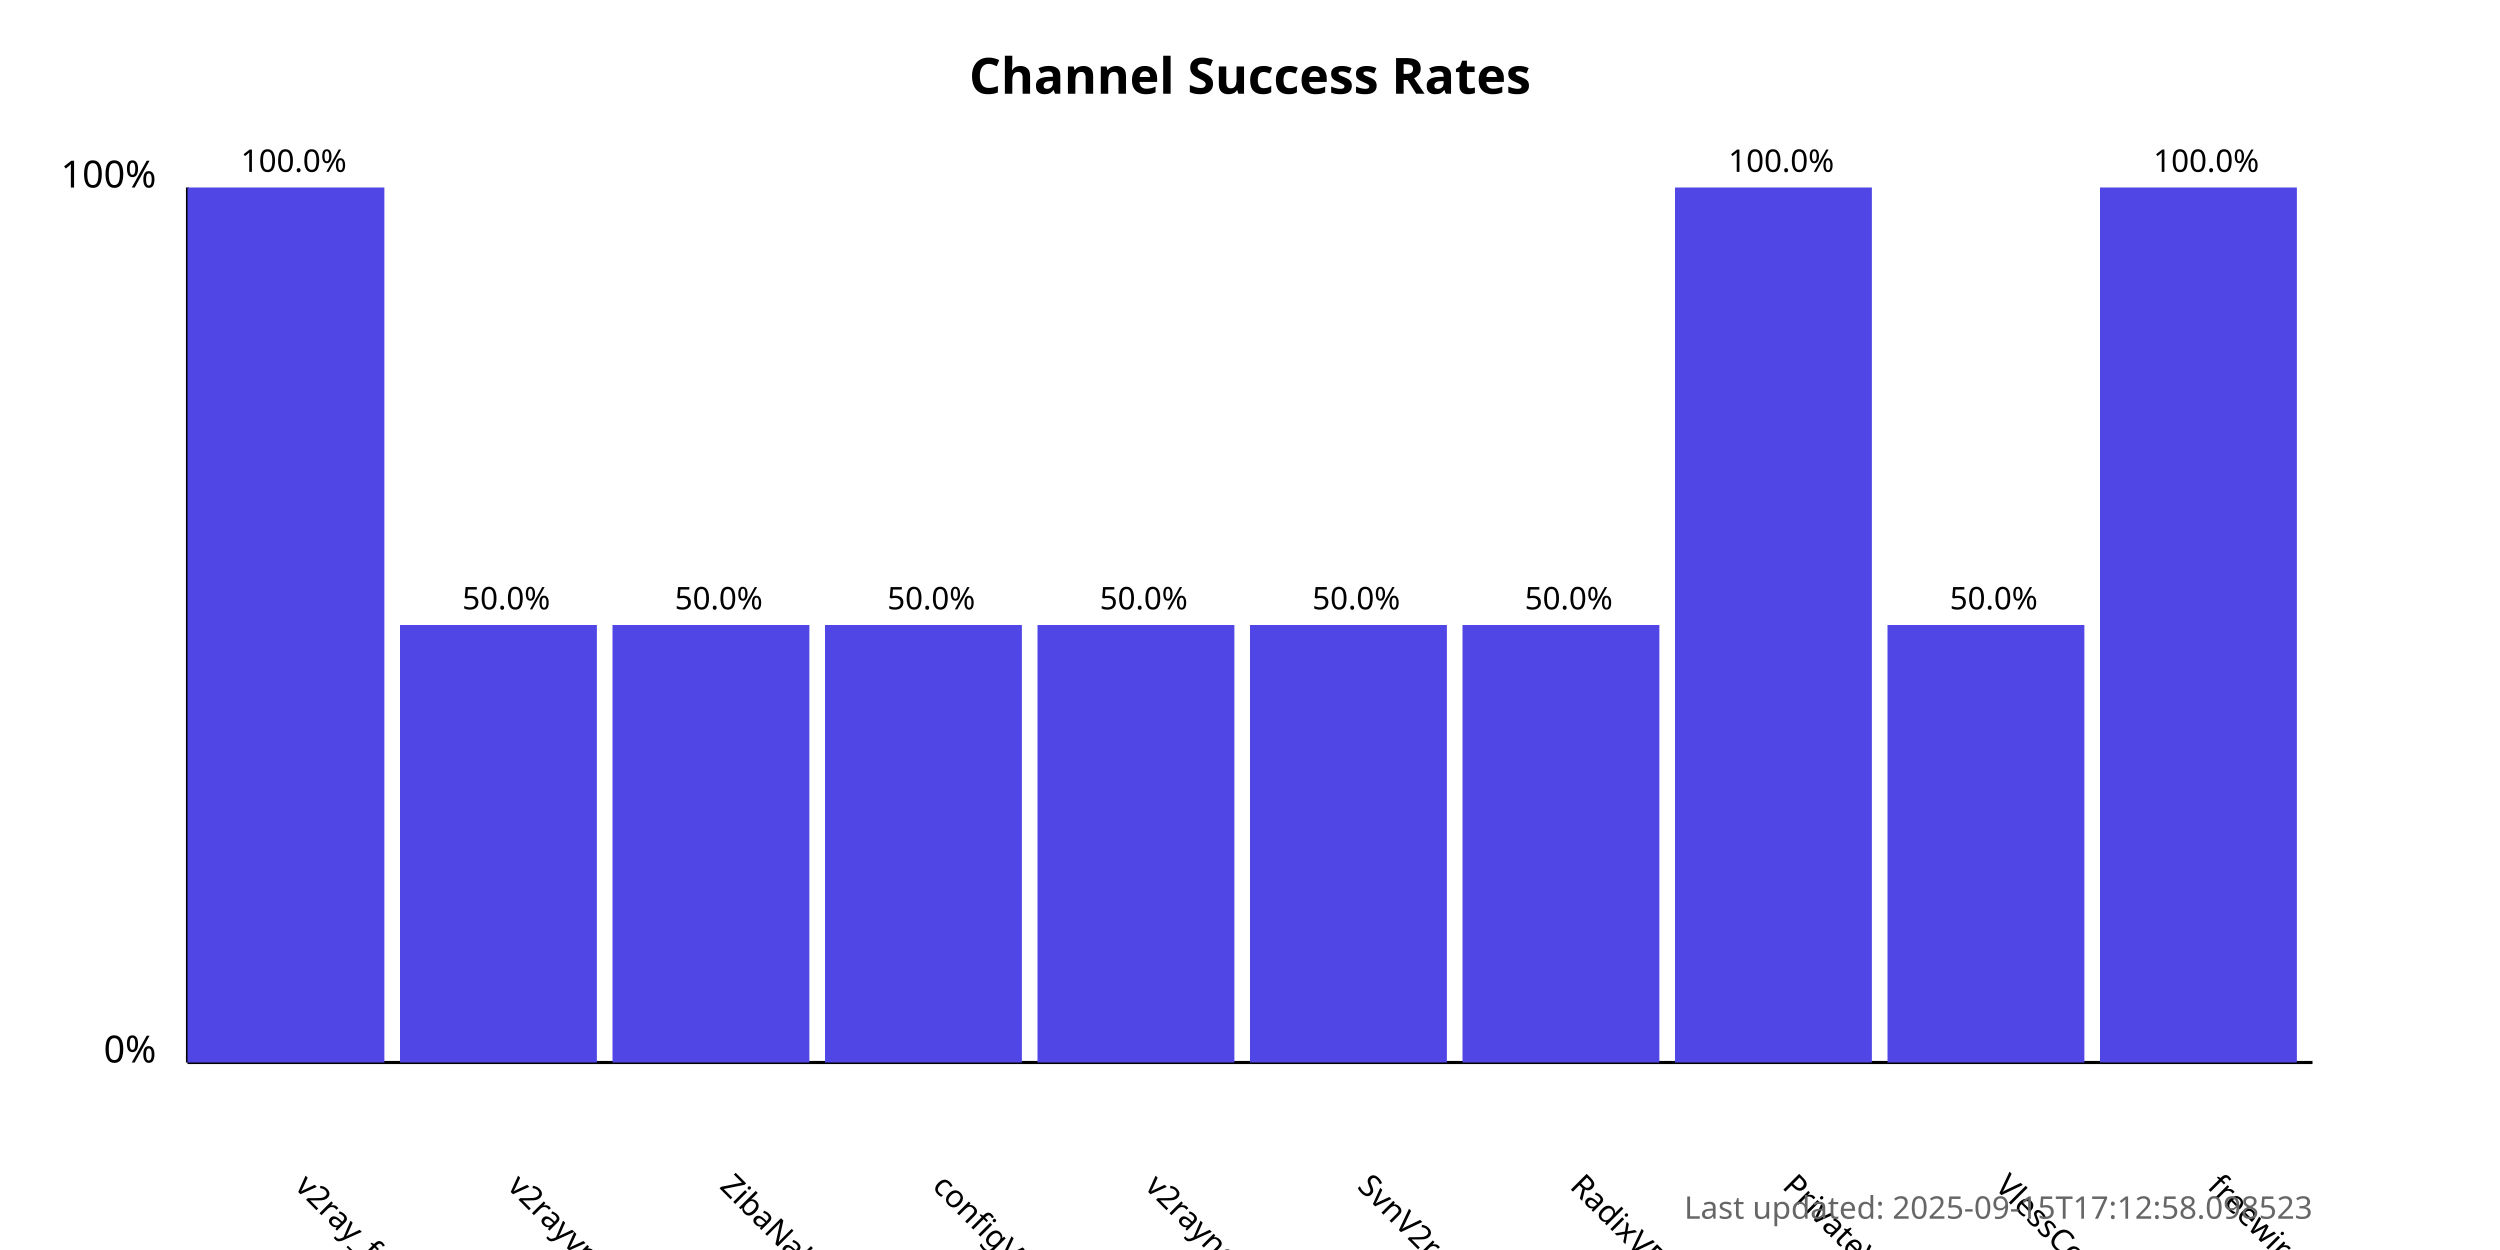
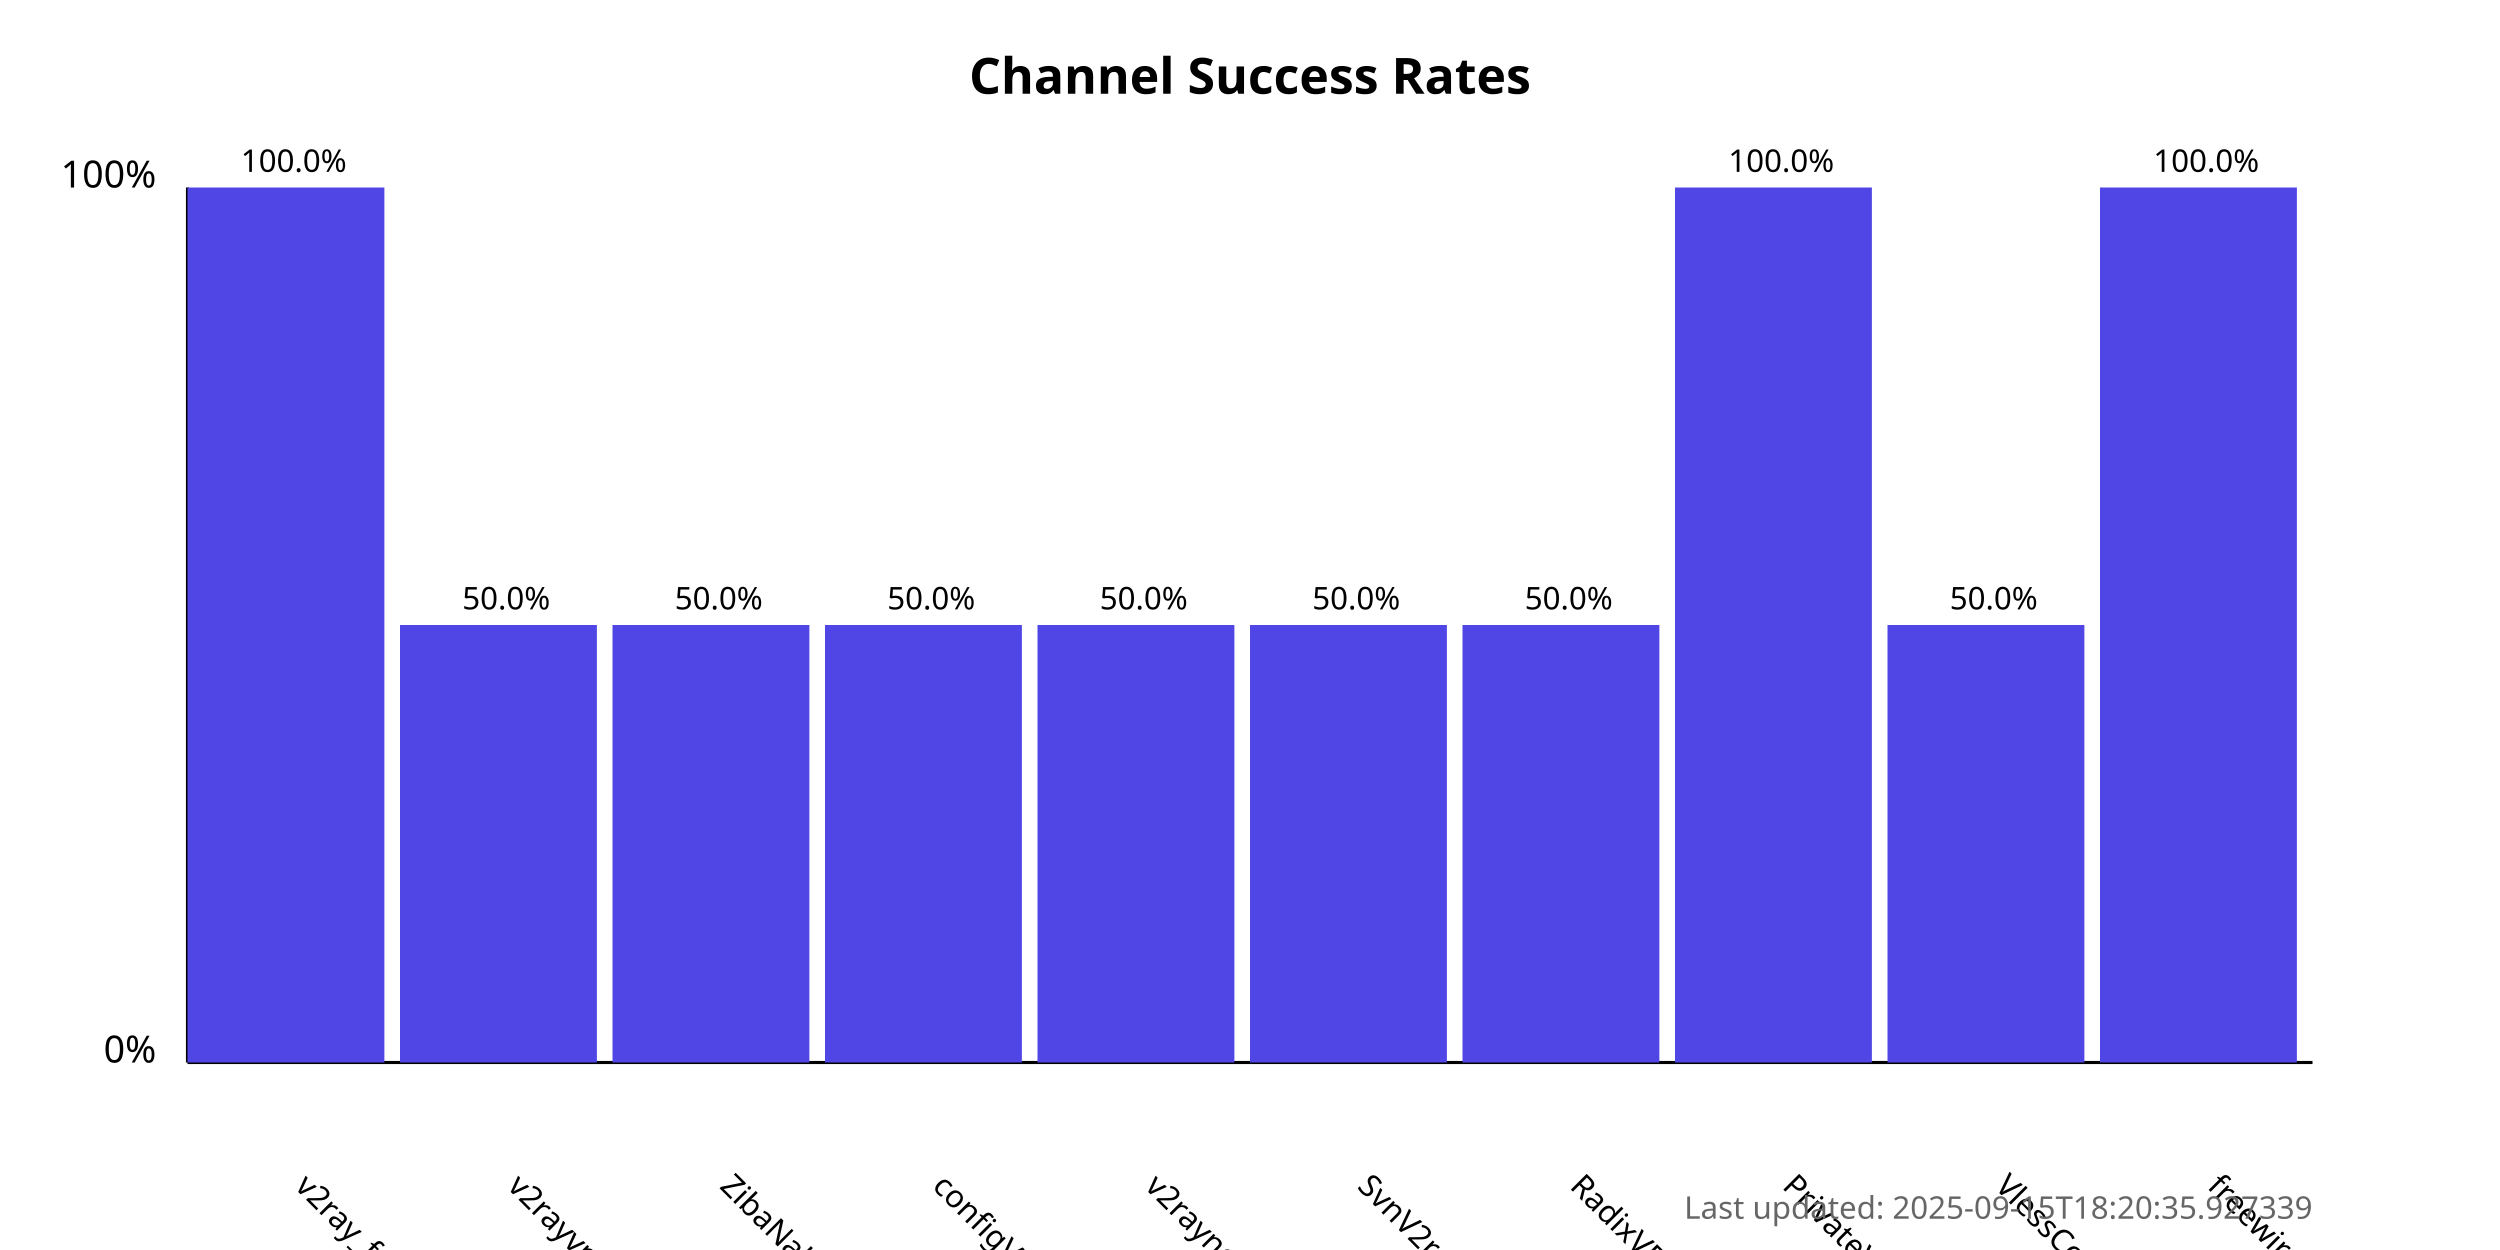
<svg xmlns="http://www.w3.org/2000/svg" width="800" height="400">
  <style>
            .chart-title { font: bold 16px sans-serif; }
            .axis-label { font: 12px sans-serif; }
            .tick-label { font: 10px sans-serif; }
            .bar { fill: #4f46e5; }
            .bar:hover { fill: #6366f1; }
            .timestamp { font: 10px sans-serif; fill: #666; }
        </style>
  <text x="400.0" y="30" text-anchor="middle" class="chart-title">
            Channel Success Rates
        </text>
  <line x1="60" y1="340" x2="60" y2="60" stroke="black" stroke-width="1" />
  <line x1="60" y1="340" x2="740" y2="340" stroke="black" stroke-width="1" />
  <text x="50" y="340" text-anchor="end" class="axis-label">0%</text>
  <text x="50" y="60" text-anchor="end" class="axis-label">100%</text>
  <g>
    <rect x="60" y="60.0" width="63.0" height="280.0" class="bar" />
    <text x="94.0" y="380" transform="rotate(45, 94.0, 380)" text-anchor="start" class="tick-label">
                v2ray_free_conf
            </text>
    <text x="94.0" y="55.0" text-anchor="middle" class="tick-label">
                100.0%
            </text>
  </g>
  <g>
    <rect x="128.0" y="200.0" width="63.0" height="140.0" class="bar" />
    <text x="162.0" y="380" transform="rotate(45, 162.0, 380)" text-anchor="start" class="tick-label">
                v2rayvpno
            </text>
    <text x="162.0" y="195.0" text-anchor="middle" class="tick-label">
                50.0%
            </text>
  </g>
  <g>
    <rect x="196.0" y="200.0" width="63.0" height="140.0" class="bar" />
    <text x="230.0" y="380" transform="rotate(45, 230.0, 380)" text-anchor="start" class="tick-label">
                ZibaNabz
            </text>
    <text x="230.0" y="195.0" text-anchor="middle" class="tick-label">
                50.0%
            </text>
  </g>
  <g>
    <rect x="264.0" y="200.0" width="63.0" height="140.0" class="bar" />
    <text x="298.0" y="380" transform="rotate(45, 298.0, 380)" text-anchor="start" class="tick-label">
                configV2rayForFree
            </text>
    <text x="298.0" y="195.0" text-anchor="middle" class="tick-label">
                50.0%
            </text>
  </g>
  <g>
    <rect x="332.0" y="200.0" width="63.0" height="140.0" class="bar" />
    <text x="366.0" y="380" transform="rotate(45, 366.0, 380)" text-anchor="start" class="tick-label">
                v2rayngvpn
            </text>
    <text x="366.0" y="195.0" text-anchor="middle" class="tick-label">
                50.0%
            </text>
  </g>
  <g>
    <rect x="400.0" y="200.0" width="63.0" height="140.0" class="bar" />
    <text x="434.0" y="380" transform="rotate(45, 434.0, 380)" text-anchor="start" class="tick-label">
                SvnV2ray
            </text>
    <text x="434.0" y="195.0" text-anchor="middle" class="tick-label">
                50.0%
            </text>
  </g>
  <g>
    <rect x="468.0" y="200.0" width="63.0" height="140.0" class="bar" />
    <text x="502.0" y="380" transform="rotate(45, 502.0, 380)" text-anchor="start" class="tick-label">
                RadixVPN
            </text>
    <text x="502.0" y="195.0" text-anchor="middle" class="tick-label">
                50.0%
            </text>
  </g>
  <g>
    <rect x="536.0" y="60.0" width="63.0" height="280.0" class="bar" />
    <text x="570.0" y="380" transform="rotate(45, 570.0, 380)" text-anchor="start" class="tick-label">
                PrivateVPNs
            </text>
    <text x="570.0" y="55.0" text-anchor="middle" class="tick-label">
                100.0%
            </text>
  </g>
  <g>
    <rect x="604.0" y="200.0" width="63.0" height="140.0" class="bar" />
    <text x="638.0" y="380" transform="rotate(45, 638.0, 380)" text-anchor="start" class="tick-label">
                VlessConfig
            </text>
    <text x="638.0" y="195.0" text-anchor="middle" class="tick-label">
                50.0%
            </text>
  </g>
  <g>
    <rect x="672.0" y="60.0" width="63.0" height="280.0" class="bar" />
    <text x="706.0" y="380" transform="rotate(45, 706.0, 380)" text-anchor="start" class="tick-label">
                freewireguard
            </text>
    <text x="706.0" y="55.0" text-anchor="middle" class="tick-label">
                100.0%
            </text>
  </g>
  <text x="740" y="390" text-anchor="end" class="timestamp">
-             Last updated: 2025-09-15T17:12:58.098523
+             Last updated: 2025-09-15T18:20:35.927339
        </text>
</svg>
